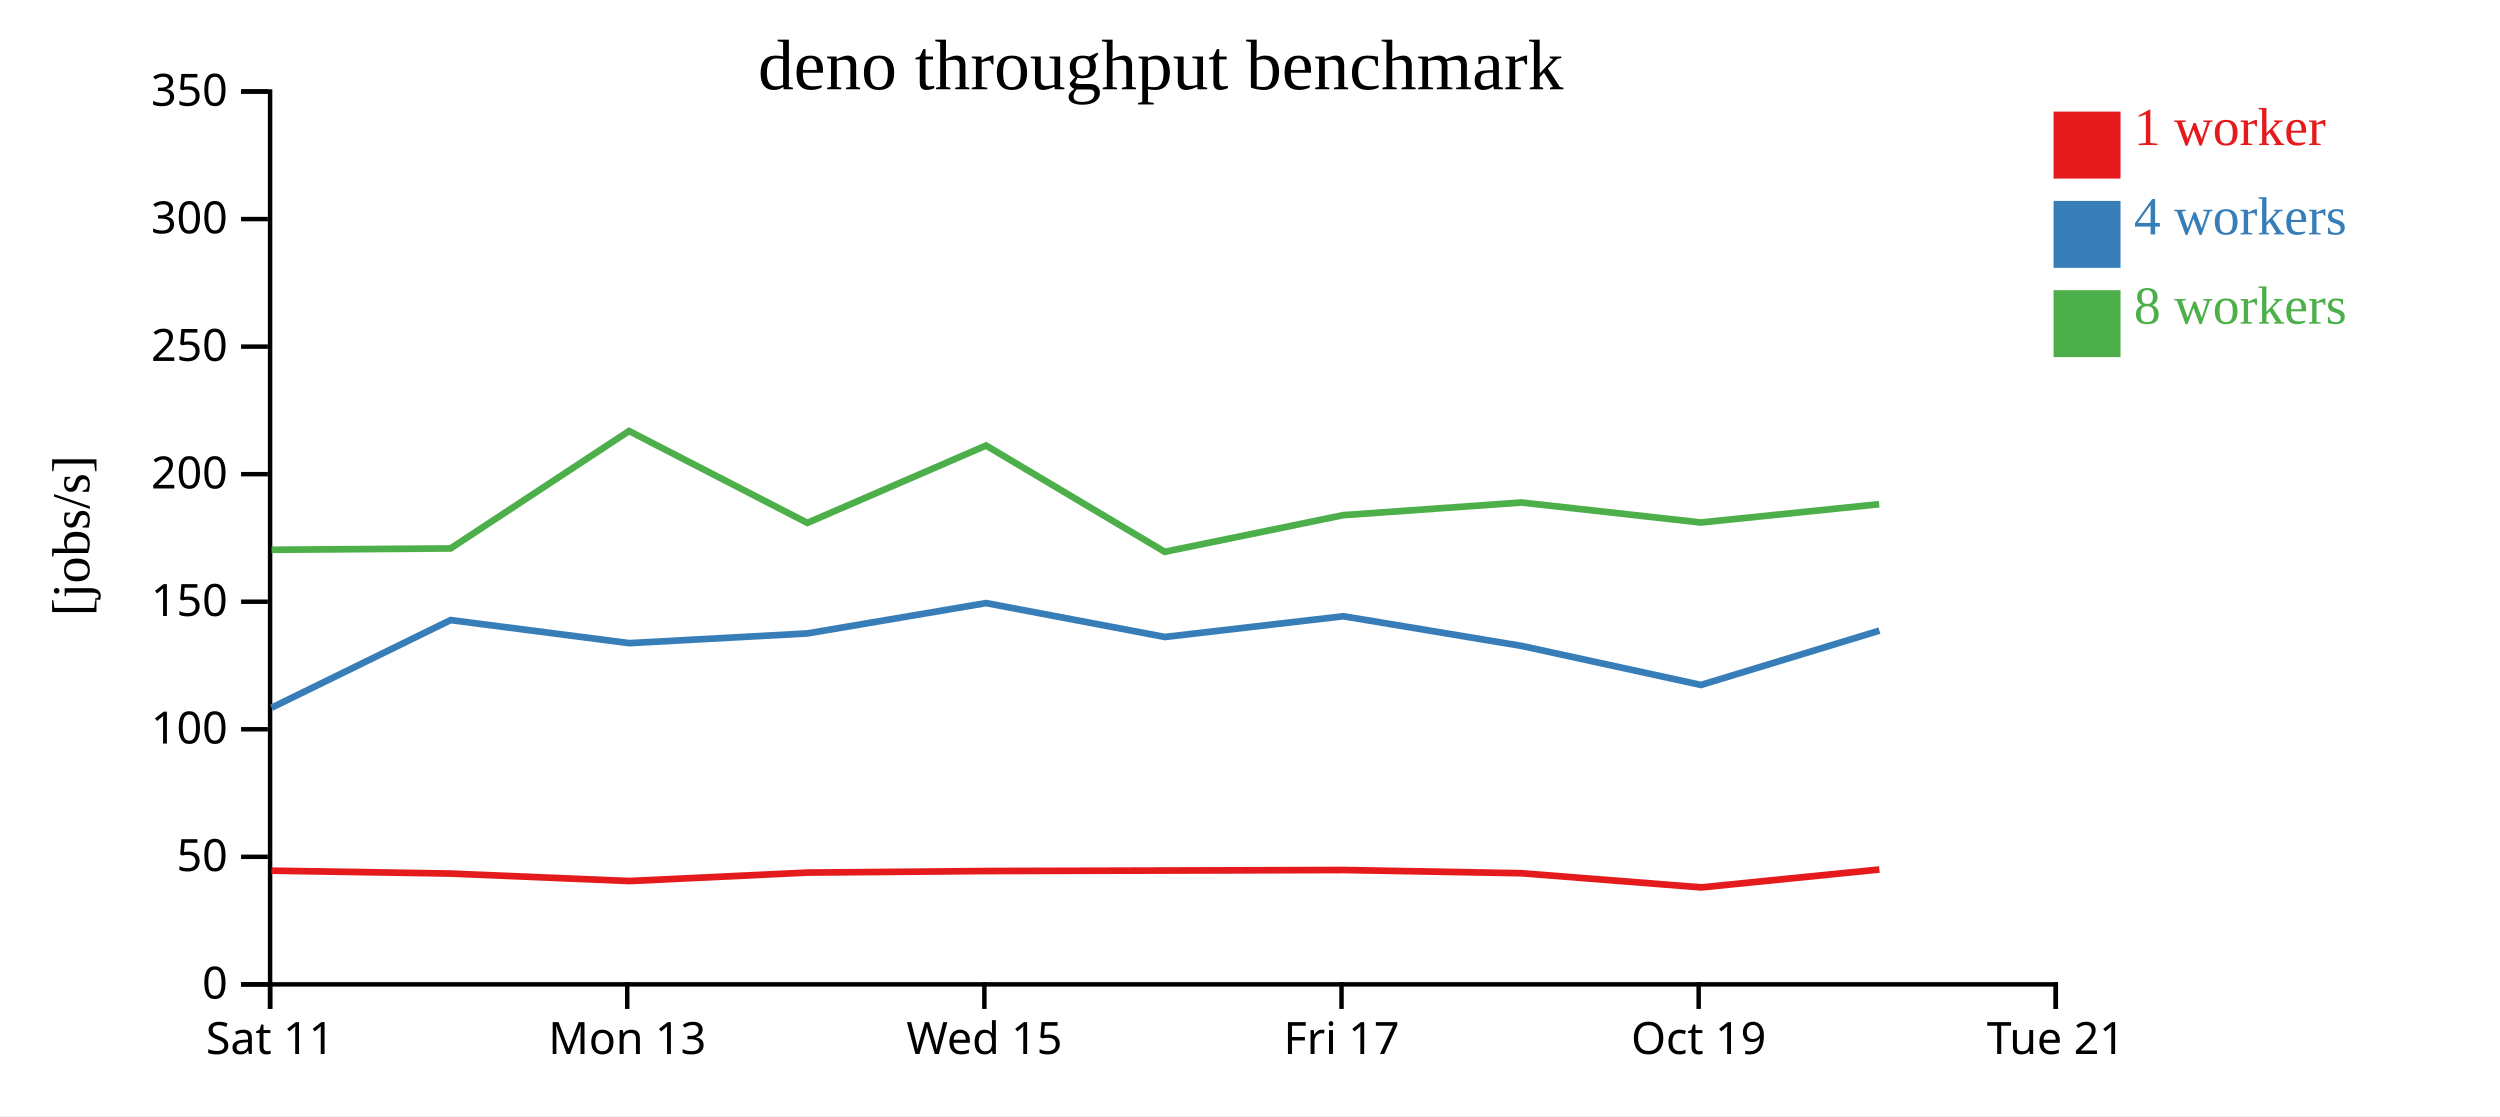
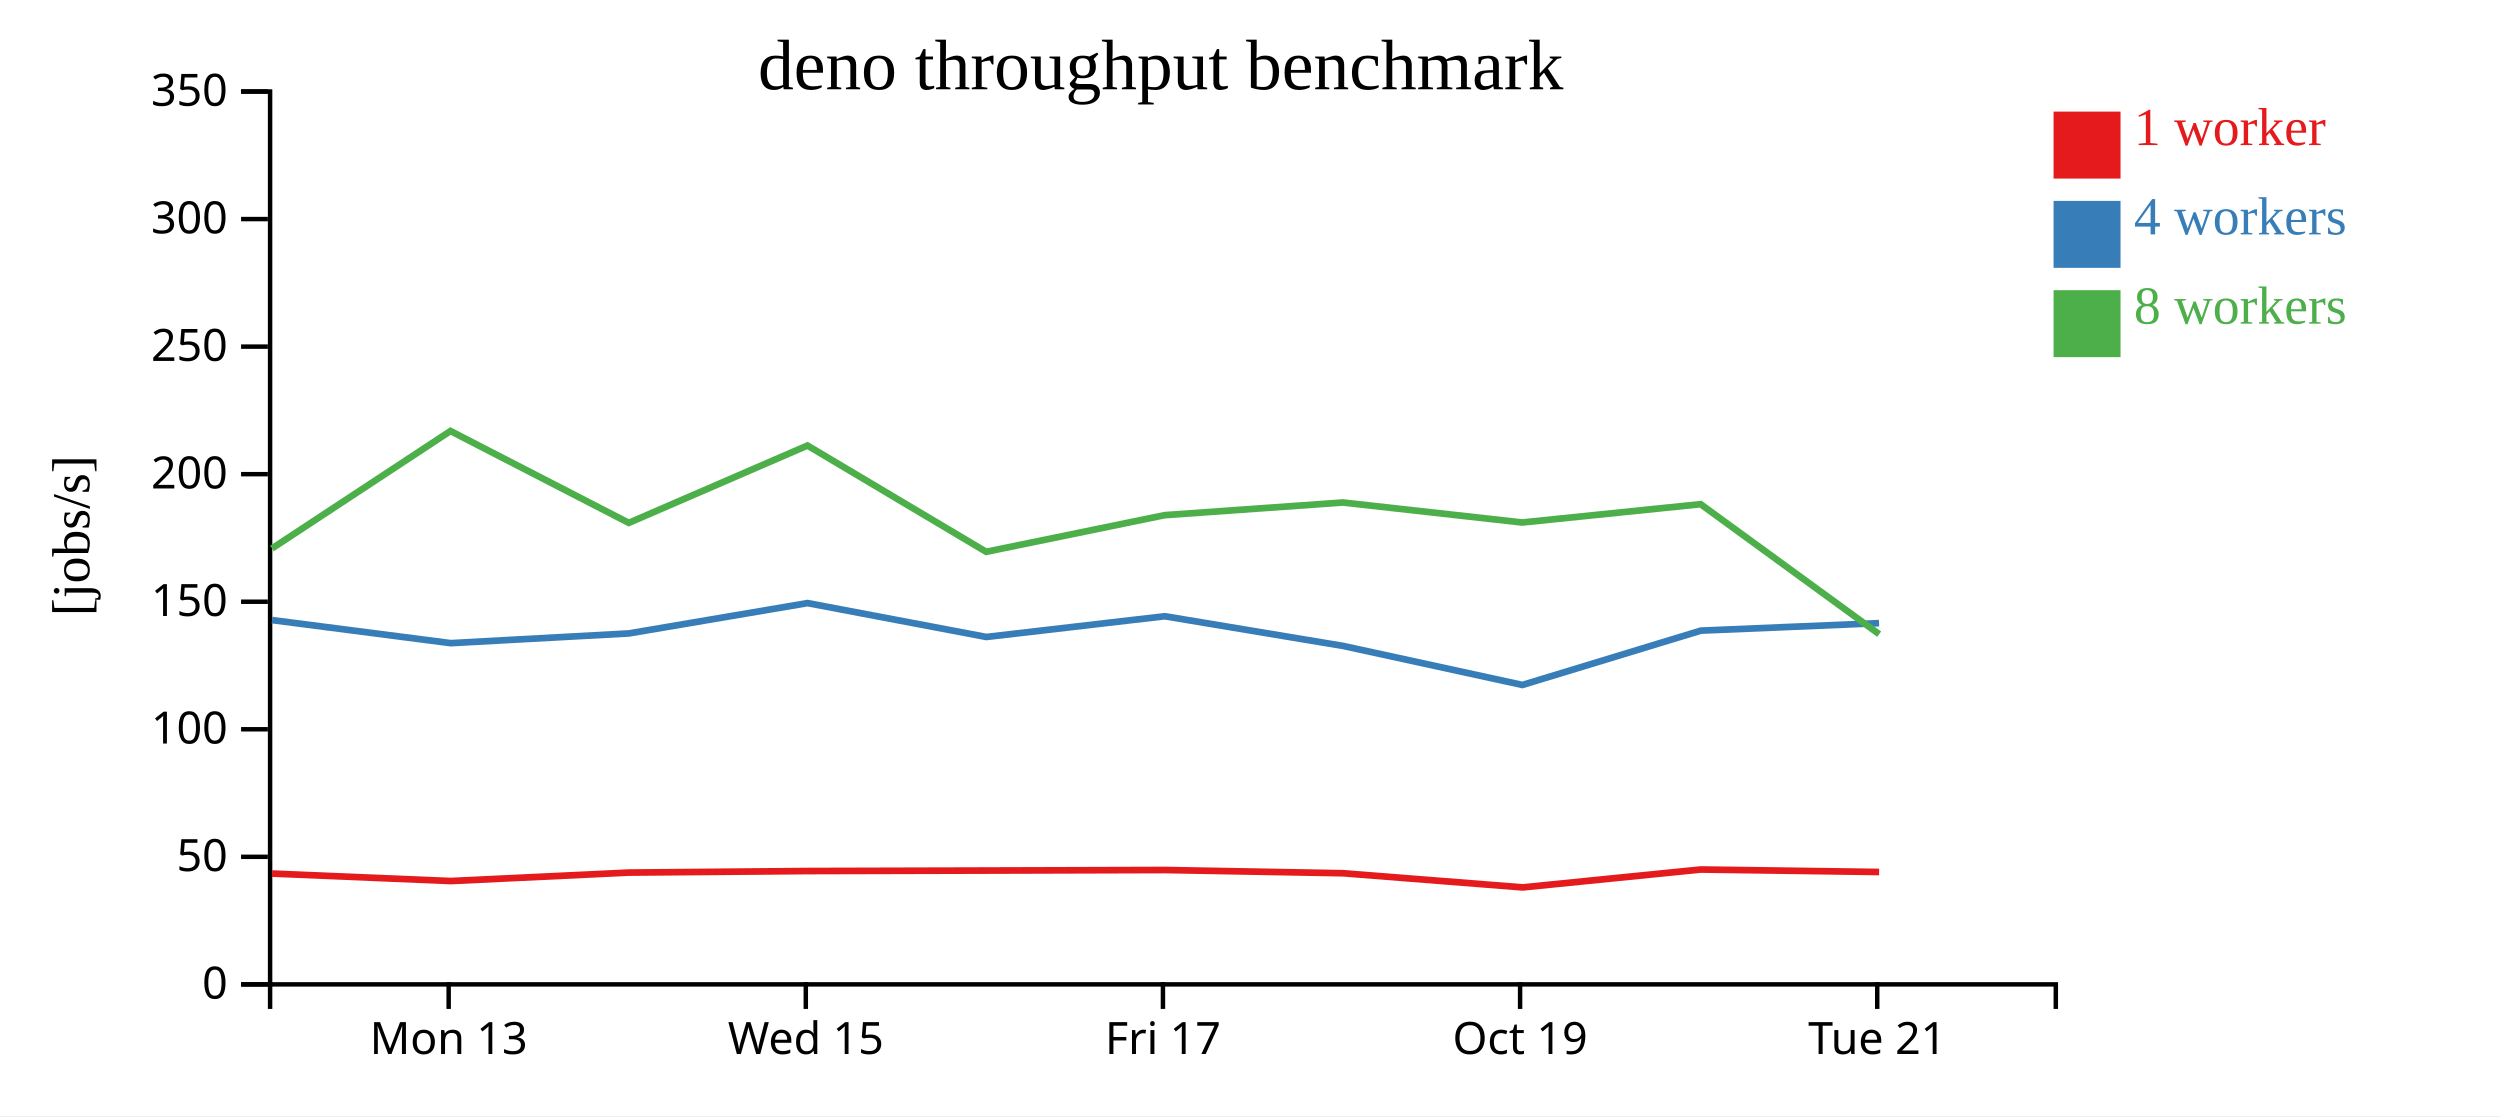
<svg xmlns="http://www.w3.org/2000/svg" width="560" height="250">
  <rect width="100%" height="100%" fill="white" />
  <g transform="translate(60,20)">
    <g transform="translate(0,200)" fill="none" font-size="10" font-family="sans-serif" text-anchor="middle">
      <path class="domain" stroke="currentColor" d="M0.5,6V0.5H400.5V6" />
-       <g class="tick" opacity="1" transform="translate(0.5,0)">
-         <line stroke="currentColor" y2="6" />
-         <text fill="currentColor" y="9" dy="0.71em">Sat 11</text>
-       </g>
-       <g class="tick" opacity="1" transform="translate(80.5,0)">
+       <g class="tick" opacity="1" transform="translate(40.5,0)">
        <line stroke="currentColor" y2="6" />
        <text fill="currentColor" y="9" dy="0.71em">Mon 13</text>
      </g>
-       <g class="tick" opacity="1" transform="translate(160.5,0)">
+       <g class="tick" opacity="1" transform="translate(120.5,0)">
        <line stroke="currentColor" y2="6" />
        <text fill="currentColor" y="9" dy="0.71em">Wed 15</text>
      </g>
-       <g class="tick" opacity="1" transform="translate(240.5,0)">
+       <g class="tick" opacity="1" transform="translate(200.5,0)">
        <line stroke="currentColor" y2="6" />
        <text fill="currentColor" y="9" dy="0.71em">Fri 17</text>
      </g>
-       <g class="tick" opacity="1" transform="translate(320.5,0)">
+       <g class="tick" opacity="1" transform="translate(280.5,0)">
        <line stroke="currentColor" y2="6" />
        <text fill="currentColor" y="9" dy="0.71em">Oct 19</text>
      </g>
-       <g class="tick" opacity="1" transform="translate(400.5,0)">
+       <g class="tick" opacity="1" transform="translate(360.5,0)">
        <line stroke="currentColor" y2="6" />
        <text fill="currentColor" y="9" dy="0.71em">Tue 21</text>
      </g>
    </g>
    <g fill="none" font-size="10" font-family="sans-serif" text-anchor="end">
      <path class="domain" stroke="currentColor" d="M-6,200.5H0.5V0.5H-6" />
      <g class="tick" opacity="1" transform="translate(0,200.5)">
        <line stroke="currentColor" x2="-6" />
        <text fill="currentColor" x="-9" dy="0.32em">0</text>
      </g>
      <g class="tick" opacity="1" transform="translate(0,171.9286)">
        <line stroke="currentColor" x2="-6" />
        <text fill="currentColor" x="-9" dy="0.32em">50</text>
      </g>
      <g class="tick" opacity="1" transform="translate(0,143.3571)">
        <line stroke="currentColor" x2="-6" />
        <text fill="currentColor" x="-9" dy="0.32em">100</text>
      </g>
      <g class="tick" opacity="1" transform="translate(0,114.7857)">
        <line stroke="currentColor" x2="-6" />
        <text fill="currentColor" x="-9" dy="0.32em">150</text>
      </g>
      <g class="tick" opacity="1" transform="translate(0,86.21429)">
        <line stroke="currentColor" x2="-6" />
        <text fill="currentColor" x="-9" dy="0.32em">200</text>
      </g>
      <g class="tick" opacity="1" transform="translate(0,57.64286)">
        <line stroke="currentColor" x2="-6" />
        <text fill="currentColor" x="-9" dy="0.32em">250</text>
      </g>
      <g class="tick" opacity="1" transform="translate(0,29.07143)">
        <line stroke="currentColor" x2="-6" />
        <text fill="currentColor" x="-9" dy="0.32em">300</text>
      </g>
      <g class="tick" opacity="1" transform="translate(0,0.5)">
        <line stroke="currentColor" x2="-6" />
        <text fill="currentColor" x="-9" dy="0.32em">350</text>
      </g>
    </g>
    <text text-anchor="middle" style="font-size: 12px" transform="rotate(-90)" y="-40" x="-100">[jobs/s]</text>
    <text text-anchor="middle" style="font-size: 16px" y="0" x="200">deno throughput benchmark</text>
-     <path class="line" fill="none" stroke="#e41a1c" stroke-width="1.5" d="M0.824,175.032L40.941,175.678L80.984,177.353L120.877,175.458L160.921,175.114L200.919,175.005L240.928,174.882L280.858,175.605L321.053,178.778L360.976,174.771" />
-     <path class="line" fill="none" stroke="#377eb8" stroke-width="1.5" d="M0.835,138.521L40.93,118.9L80.967,124.066L120.87,121.886L160.882,115.092L200.93,122.682L240.898,118.04L280.87,124.693L321.012,133.431L360.987,121.262" />
-     <path class="line" fill="none" stroke="#4daf4a" stroke-width="1.5" d="M0.828,103.148L40.922,102.851L80.904,76.546L120.85,97.126L160.87,79.8L200.901,103.605L240.879,95.394L280.816,92.562L320.969,97.04L360.941,92.937" />
+     <path class="line" fill="none" stroke="#e41a1c" stroke-width="1.5" d="M0.941,175.678L40.984,177.353L80.877,175.458L120.921,175.114L160.919,175.005L200.928,174.882L240.858,175.605L281.053,178.778L320.976,174.771L360.923,175.325" />
+     <path class="line" fill="none" stroke="#377eb8" stroke-width="1.5" d="M0.93,118.9L40.967,124.066L80.87,121.886L120.882,115.092L160.93,122.682L200.898,118.04L240.87,124.693L281.012,133.431L320.987,121.262L360.908,119.585" />
+     <path class="line" fill="none" stroke="#4daf4a" stroke-width="1.5" d="M0.922,102.851L40.904,76.546L80.85,97.126L120.87,79.8L160.901,103.605L200.879,95.394L240.816,92.562L280.969,97.04L320.941,92.937L360.937,122.057" />
    <rect class="dot" x="400" y="5" width="15" height="15" style="fill: #e41a1c;" />
    <rect class="dot" x="400" y="25" width="15" height="15" style="fill: #377eb8;" />
    <rect class="dot" x="400" y="45" width="15" height="15" style="fill: #4daf4a;" />
    <text class="label" x="418" y="12.5" style="fill: #e41a1c; alignment-baseline: middle;" text-anchor="left">1 worker</text>
    <text class="label" x="418" y="32.5" style="fill: #377eb8; alignment-baseline: middle;" text-anchor="left">4 workers</text>
    <text class="label" x="418" y="52.5" style="fill: #4daf4a; alignment-baseline: middle;" text-anchor="left">8 workers</text>
  </g>
</svg>
